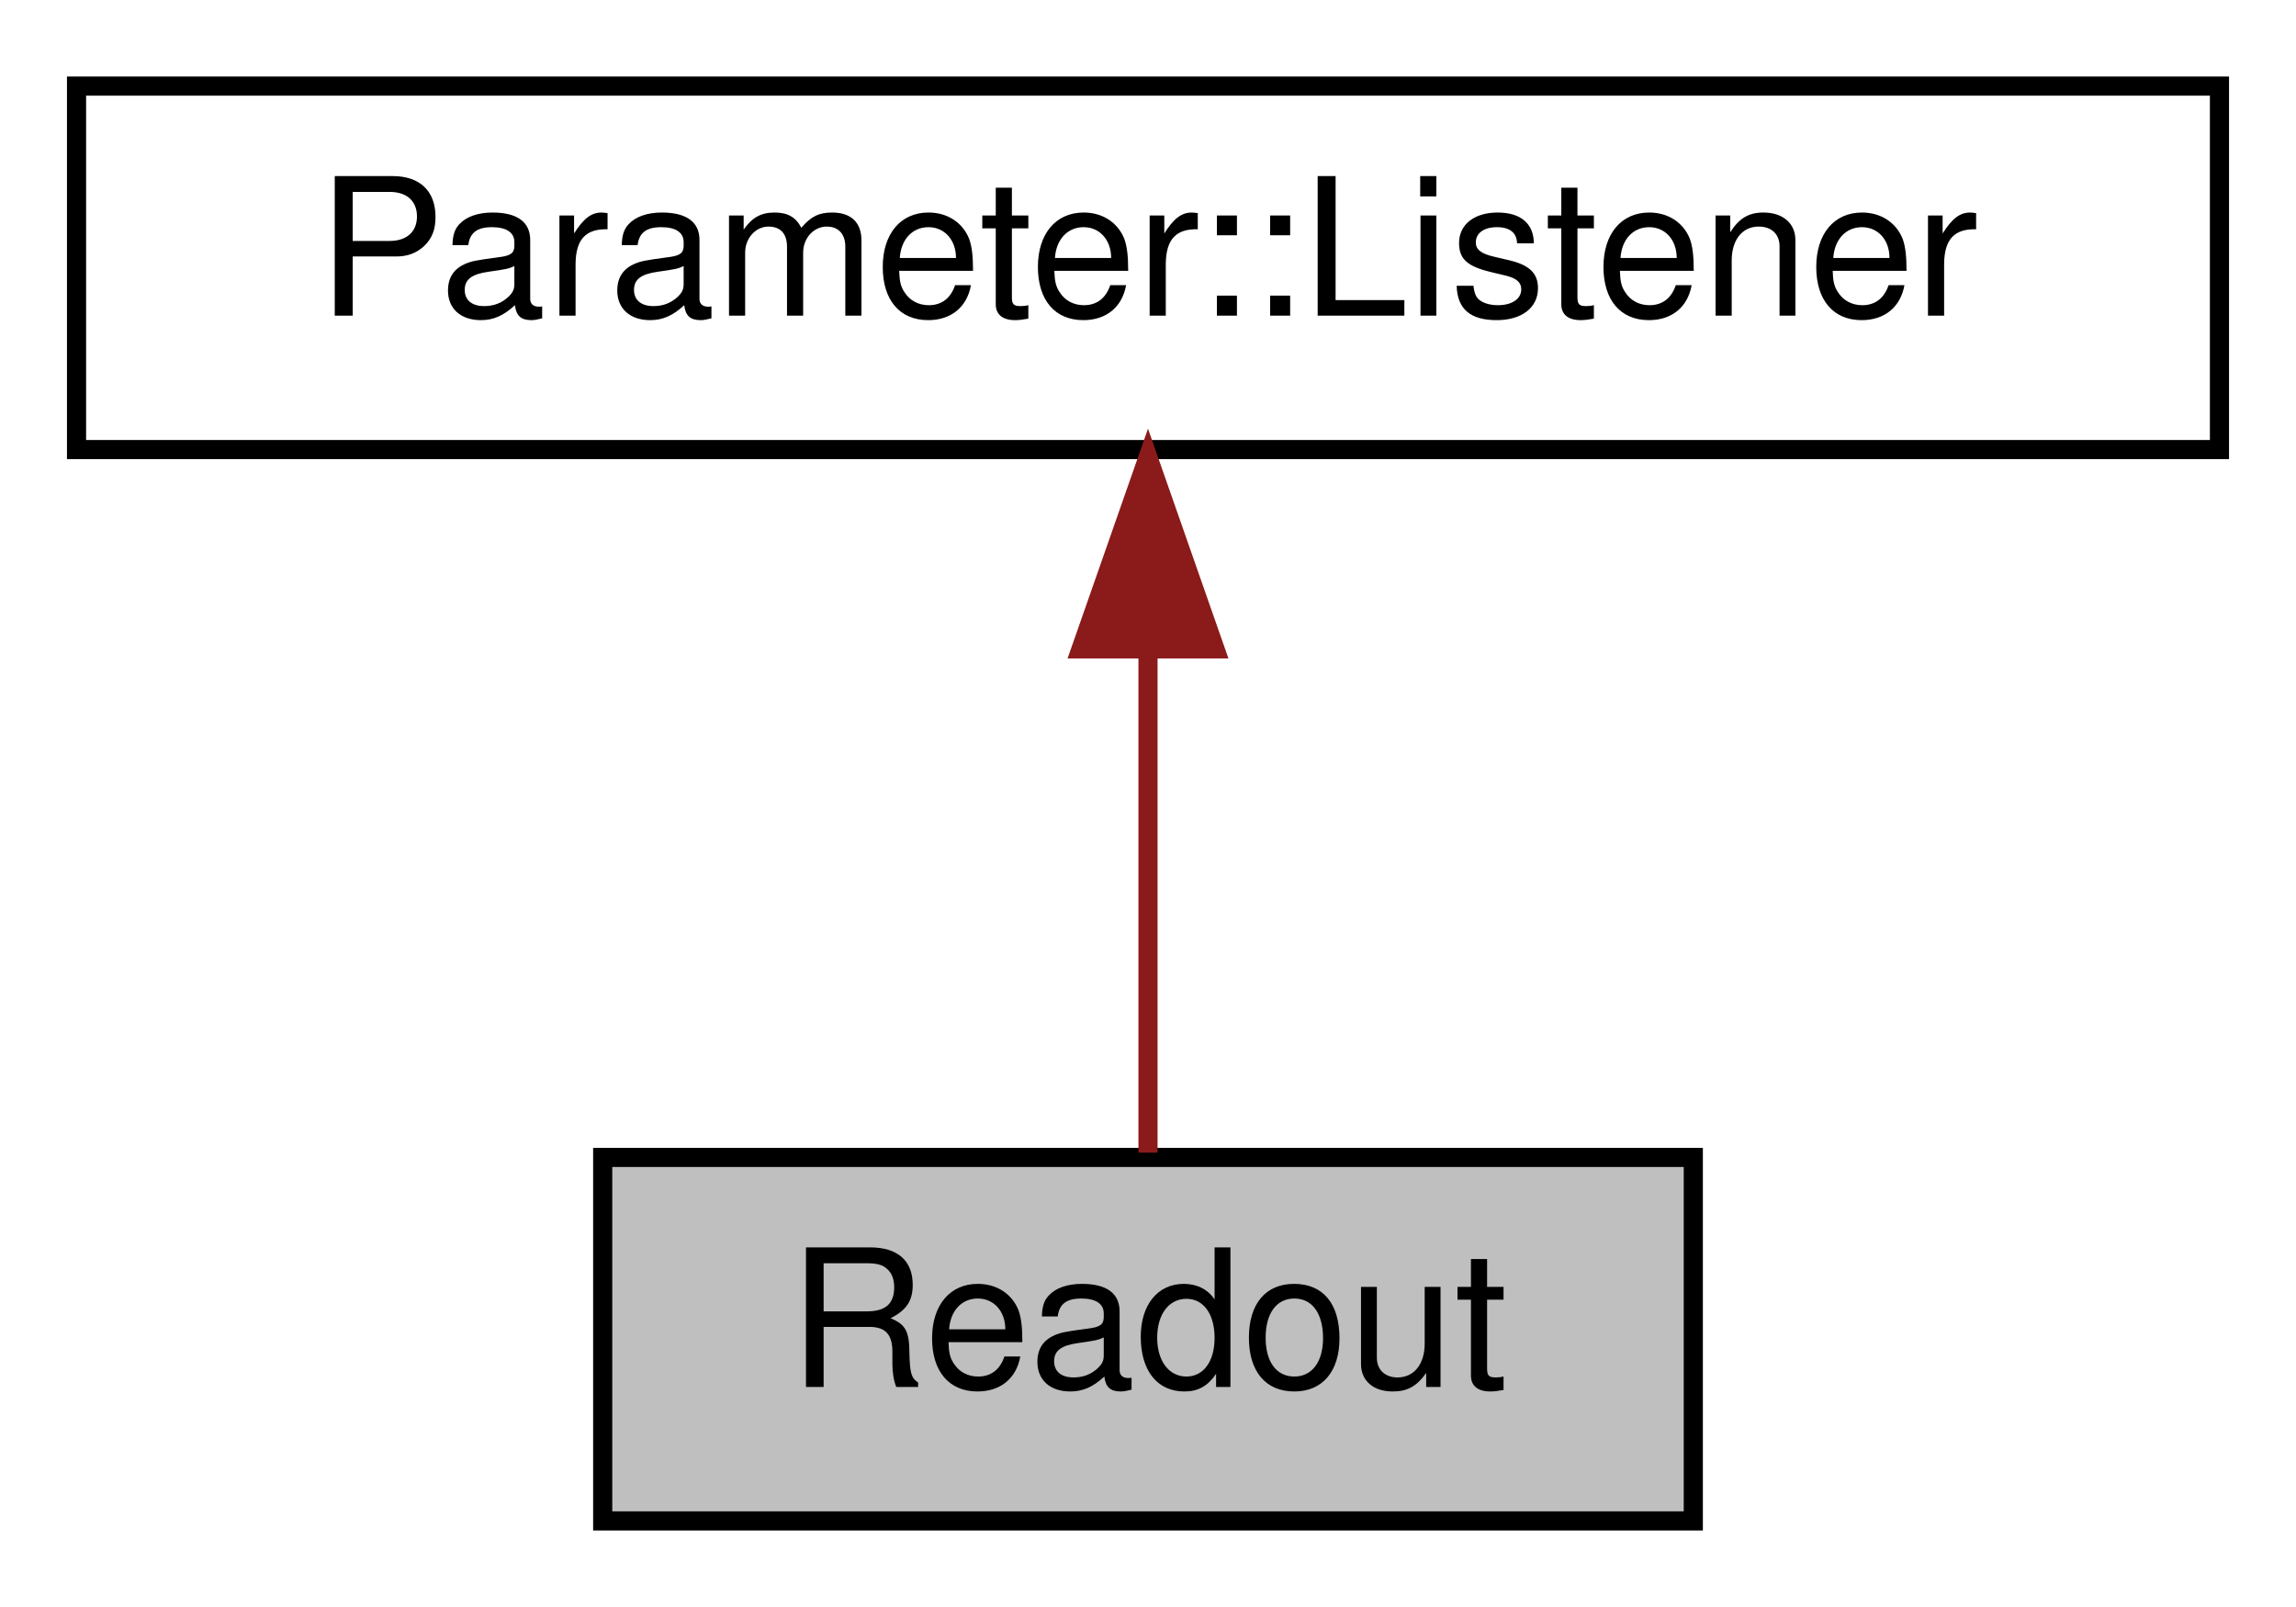
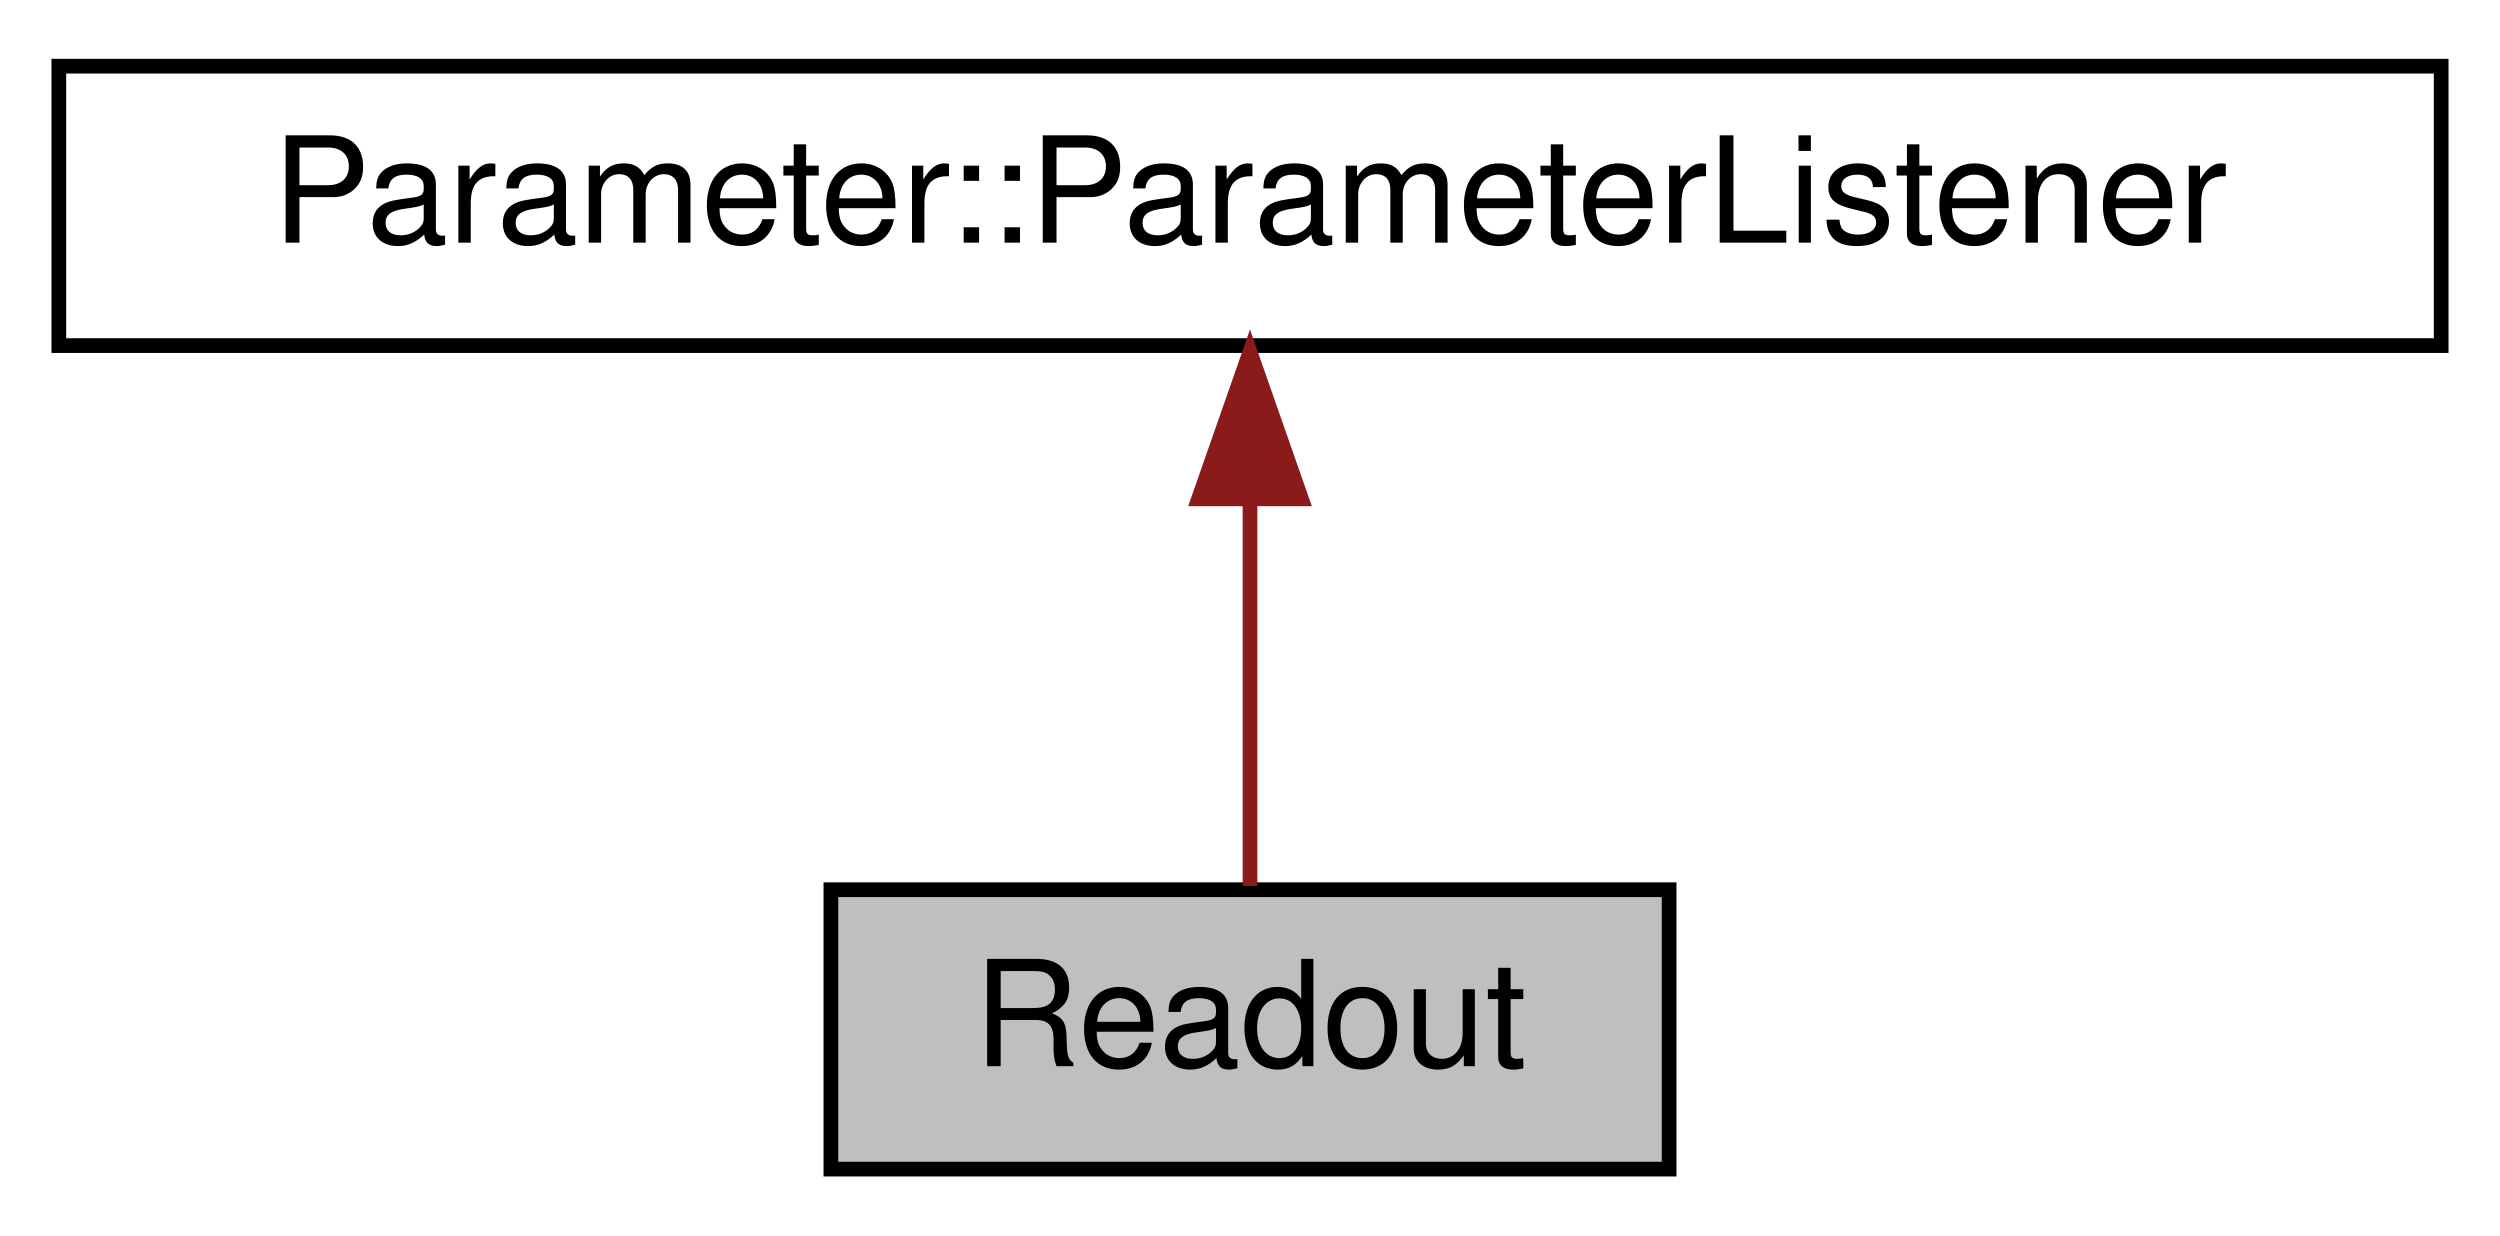
- <svg xmlns="http://www.w3.org/2000/svg" xmlns:xlink="http://www.w3.org/1999/xlink" width="120pt" height="84pt" viewBox="0.00 0.00 120.00 84.00">
+ <svg xmlns="http://www.w3.org/2000/svg" xmlns:xlink="http://www.w3.org/1999/xlink" width="170pt" height="84pt" viewBox="0.00 0.00 170.00 84.00">
  <g id="graph0" class="graph" transform="scale(1 1) rotate(0) translate(4 80)">
    <g id="node1" class="node">
      <g id="a_node1">
        <a xlink:title="A control for displaying a parameter.">
-           <polygon fill="#bfbfbf" stroke="black" points="27.5,-0.5 27.5,-19.5 84.5,-19.5 84.5,-0.5 27.5,-0.5" />
-           <text text-anchor="middle" x="56" y="-7.5" font-family="Helvetica,sans-Serif" font-size="10.00">Readout</text>
+           <polygon fill="#bfbfbf" stroke="black" points="52.5,-0.5 52.5,-19.5 109.5,-19.5 109.5,-0.5 52.5,-0.5" />
+           <text text-anchor="middle" x="81" y="-7.5" font-family="Helvetica,sans-Serif" font-size="10.00">Readout</text>
        </a>
      </g>
    </g>
    <g id="node2" class="node">
      <g id="a_node2">
-         <a xlink:href="classParameter_1_1Listener.html" target="_top" xlink:title=" ">
-           <polygon fill="none" stroke="black" points="0,-56.5 0,-75.5 112,-75.5 112,-56.5 0,-56.5" />
-           <text text-anchor="middle" x="56" y="-63.5" font-family="Helvetica,sans-Serif" font-size="10.00">Parameter::Listener</text>
+         <a xlink:href="classParameter_1_1ParameterListener.html" target="_top" xlink:title=" ">
+           <polygon fill="none" stroke="black" points="0,-56.5 0,-75.5 162,-75.5 162,-56.5 0,-56.5" />
+           <text text-anchor="middle" x="81" y="-63.5" font-family="Helvetica,sans-Serif" font-size="10.00">Parameter::ParameterListener</text>
        </a>
      </g>
    </g>
    <g id="edge1" class="edge">
-       <path fill="none" stroke="#8b1a1a" d="M56,-45.8C56,-36.91 56,-26.78 56,-19.75" />
-       <polygon fill="#8b1a1a" stroke="#8b1a1a" points="52.5,-46.08 56,-56.08 59.5,-46.08 52.5,-46.08" />
+       <path fill="none" stroke="#8b1a1a" d="M81,-45.8C81,-36.91 81,-26.78 81,-19.75" />
+       <polygon fill="#8b1a1a" stroke="#8b1a1a" points="77.5,-46.08 81,-56.08 84.5,-46.08 77.5,-46.08" />
    </g>
  </g>
</svg>
